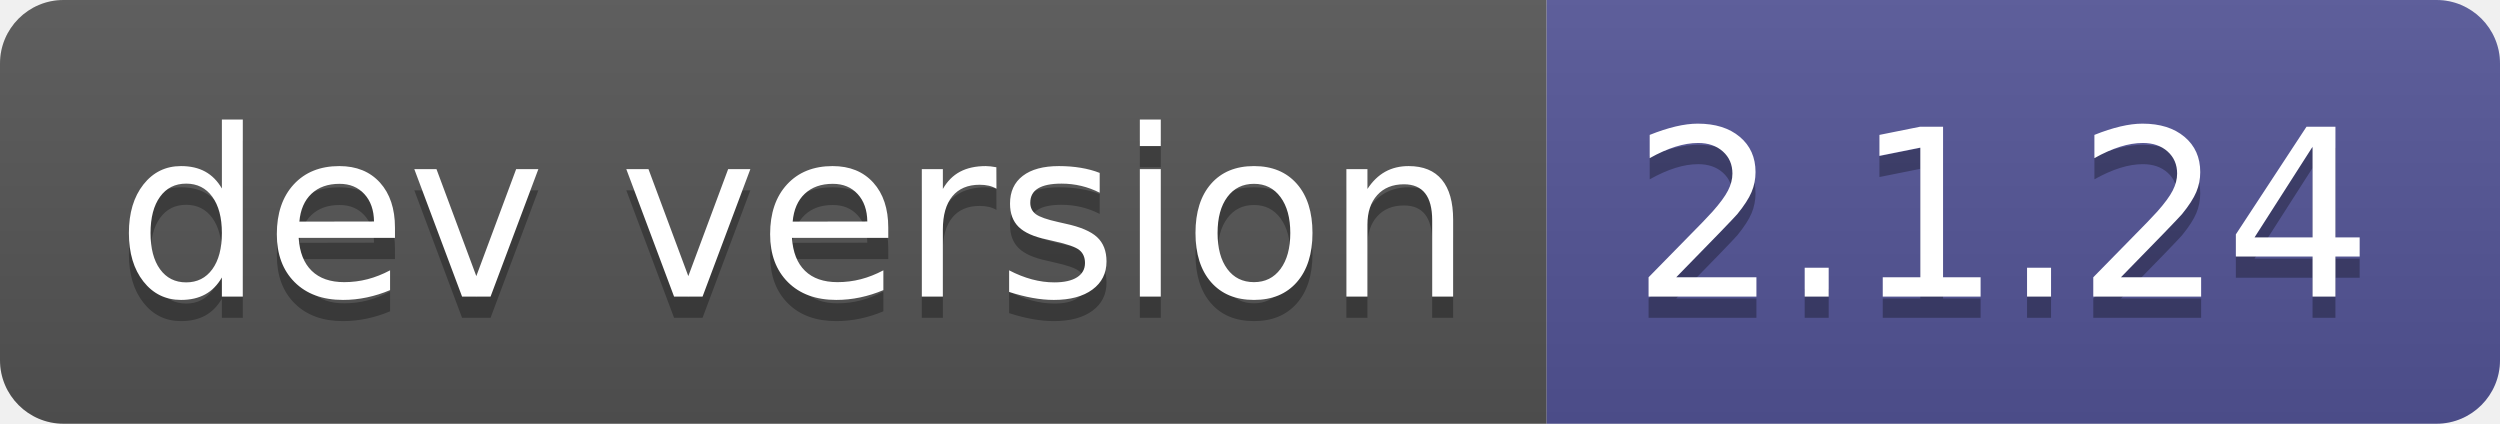
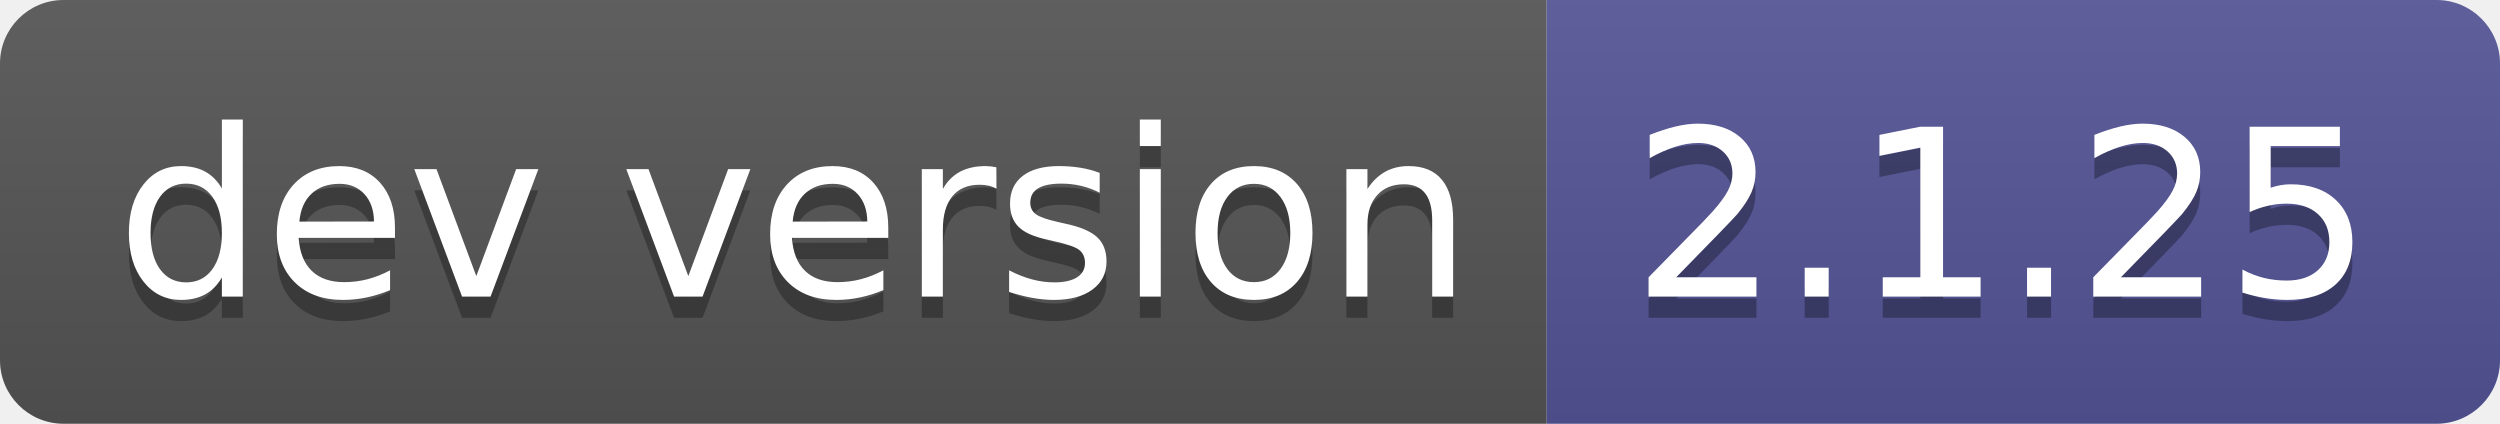
- <svg xmlns="http://www.w3.org/2000/svg" width="118" height="20" role="img" aria-label="dev version: 2.1.24">
+ <svg xmlns="http://www.w3.org/2000/svg" width="118" height="20" role="img" aria-label="dev version: 2.1.25">
  <linearGradient id="s" x2="0" y2="100%">
    <stop offset="0" stop-color="#bbb" stop-opacity=".1" />
    <stop offset="1" stop-opacity=".1" />
  </linearGradient>
  <clipPath id="r">
    <rect width="118" height="20" rx="3" fill="#fff" />
  </clipPath>
  <g clip-path="url(#r)">
    <rect width="73" height="20" fill="#555" />
    <rect x="73" width="45" height="20" fill="#535597" />
    <rect width="118" height="20" fill="url(#s)" />
  </g>
  <g fill="#fff" text-anchor="middle" font-family="Verdana,Geneva,DejaVu Sans,sans-serif" text-rendering="geometricPrecision" font-size="110">
    <text aria-hidden="true" x="375" y="150" fill="#010101" fill-opacity=".3" transform="scale(.1)" textLength="630">dev version</text>
    <text x="375" y="140" transform="scale(.1)" fill="#fff" textLength="630">dev version</text>
-     <text aria-hidden="true" x="945" y="150" fill="#010101" fill-opacity=".3" transform="scale(.1)" textLength="350">2.1.24</text>
-     <text x="945" y="140" transform="scale(.1)" fill="#fff" textLength="350">2.1.24</text>
+     <text aria-hidden="true" x="945" y="150" fill="#010101" fill-opacity=".3" transform="scale(.1)" textLength="350">2.1.25</text>
+     <text x="945" y="140" transform="scale(.1)" fill="#fff" textLength="350">2.1.25</text>
  </g>
</svg>
